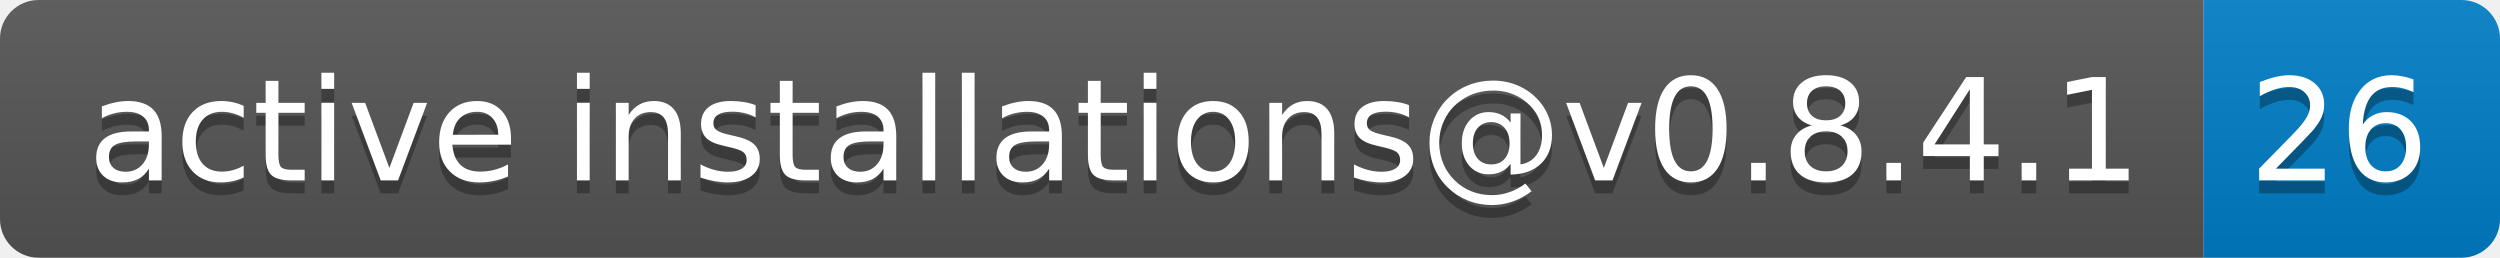
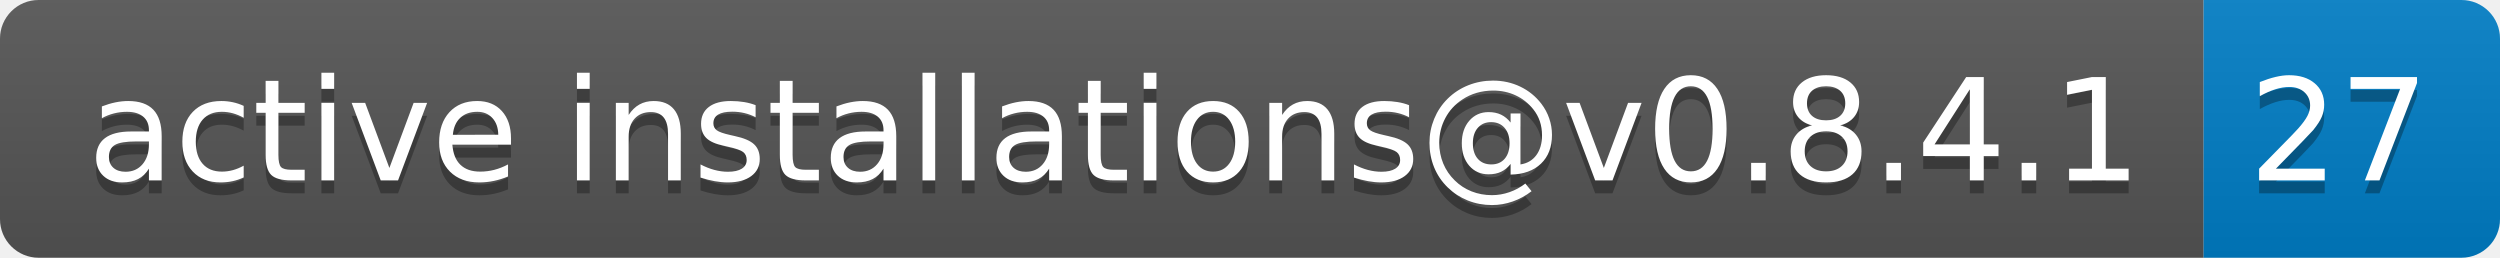
- <svg xmlns="http://www.w3.org/2000/svg" width="194" height="20" role="img" aria-label="active installations@v0.8.4.1: 26">
+ <svg xmlns="http://www.w3.org/2000/svg" width="194" height="20" role="img" aria-label="active installations@v0.8.4.1: 27">
  <linearGradient id="s" x2="0" y2="100%">
    <stop offset="0" stop-color="#bbb" stop-opacity=".1" />
    <stop offset="1" stop-opacity=".1" />
  </linearGradient>
  <clipPath id="r">
    <rect width="194" height="20" rx="3" fill="#fff" />
  </clipPath>
  <g clip-path="url(#r)">
    <rect width="171" height="20" fill="#555" />
    <rect x="171" width="23" height="20" fill="#007ec6" />
    <rect width="194" height="20" fill="url(#s)" />
  </g>
  <g fill="#fff" text-anchor="middle" font-family="Verdana,Geneva,DejaVu Sans,sans-serif" text-rendering="geometricPrecision" font-size="110">
    <text aria-hidden="true" x="865" y="150" fill="#010101" fill-opacity=".3" transform="scale(.1)" textLength="1610">active installations@v0.8.4.1</text>
    <text x="865" y="140" transform="scale(.1)" fill="#fff" textLength="1610">active installations@v0.8.4.1</text>
-     <text aria-hidden="true" x="1815" y="150" fill="#010101" fill-opacity=".3" transform="scale(.1)" textLength="130">26</text>
-     <text x="1815" y="140" transform="scale(.1)" fill="#fff" textLength="130">26</text>
+     <text aria-hidden="true" x="1815" y="150" fill="#010101" fill-opacity=".3" transform="scale(.1)" textLength="130">27</text>
+     <text x="1815" y="140" transform="scale(.1)" fill="#fff" textLength="130">27</text>
  </g>
</svg>
